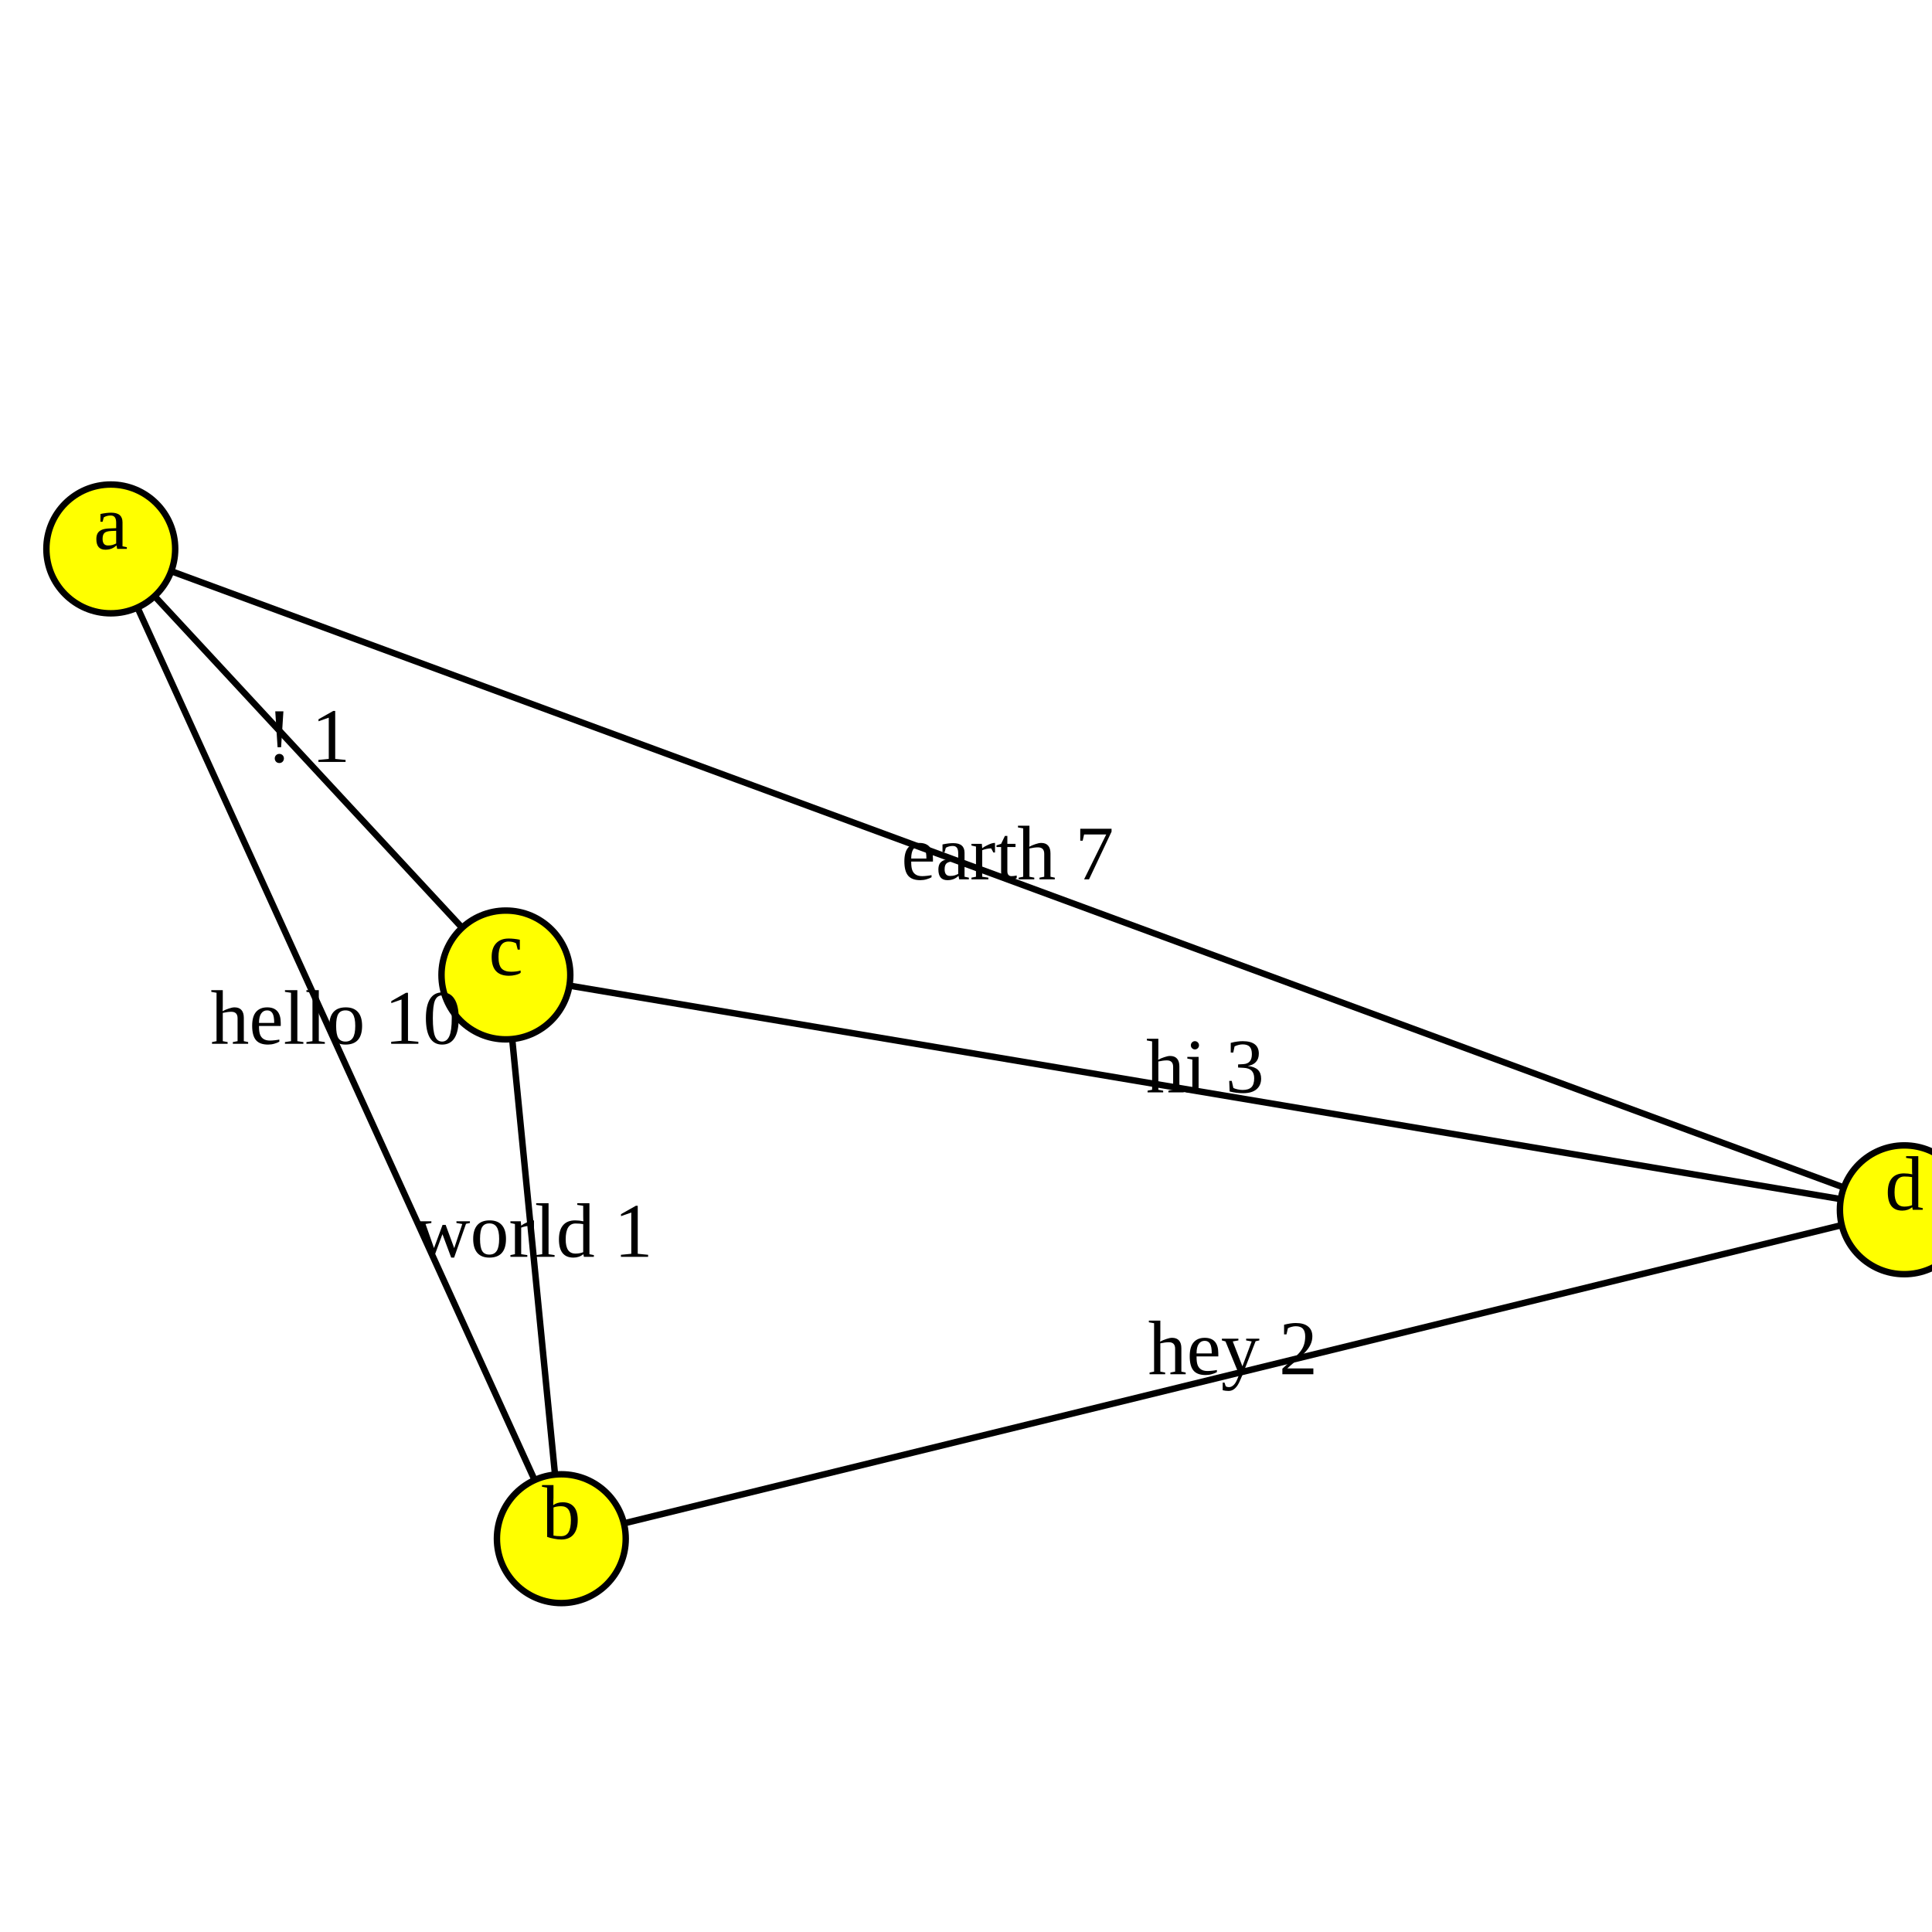
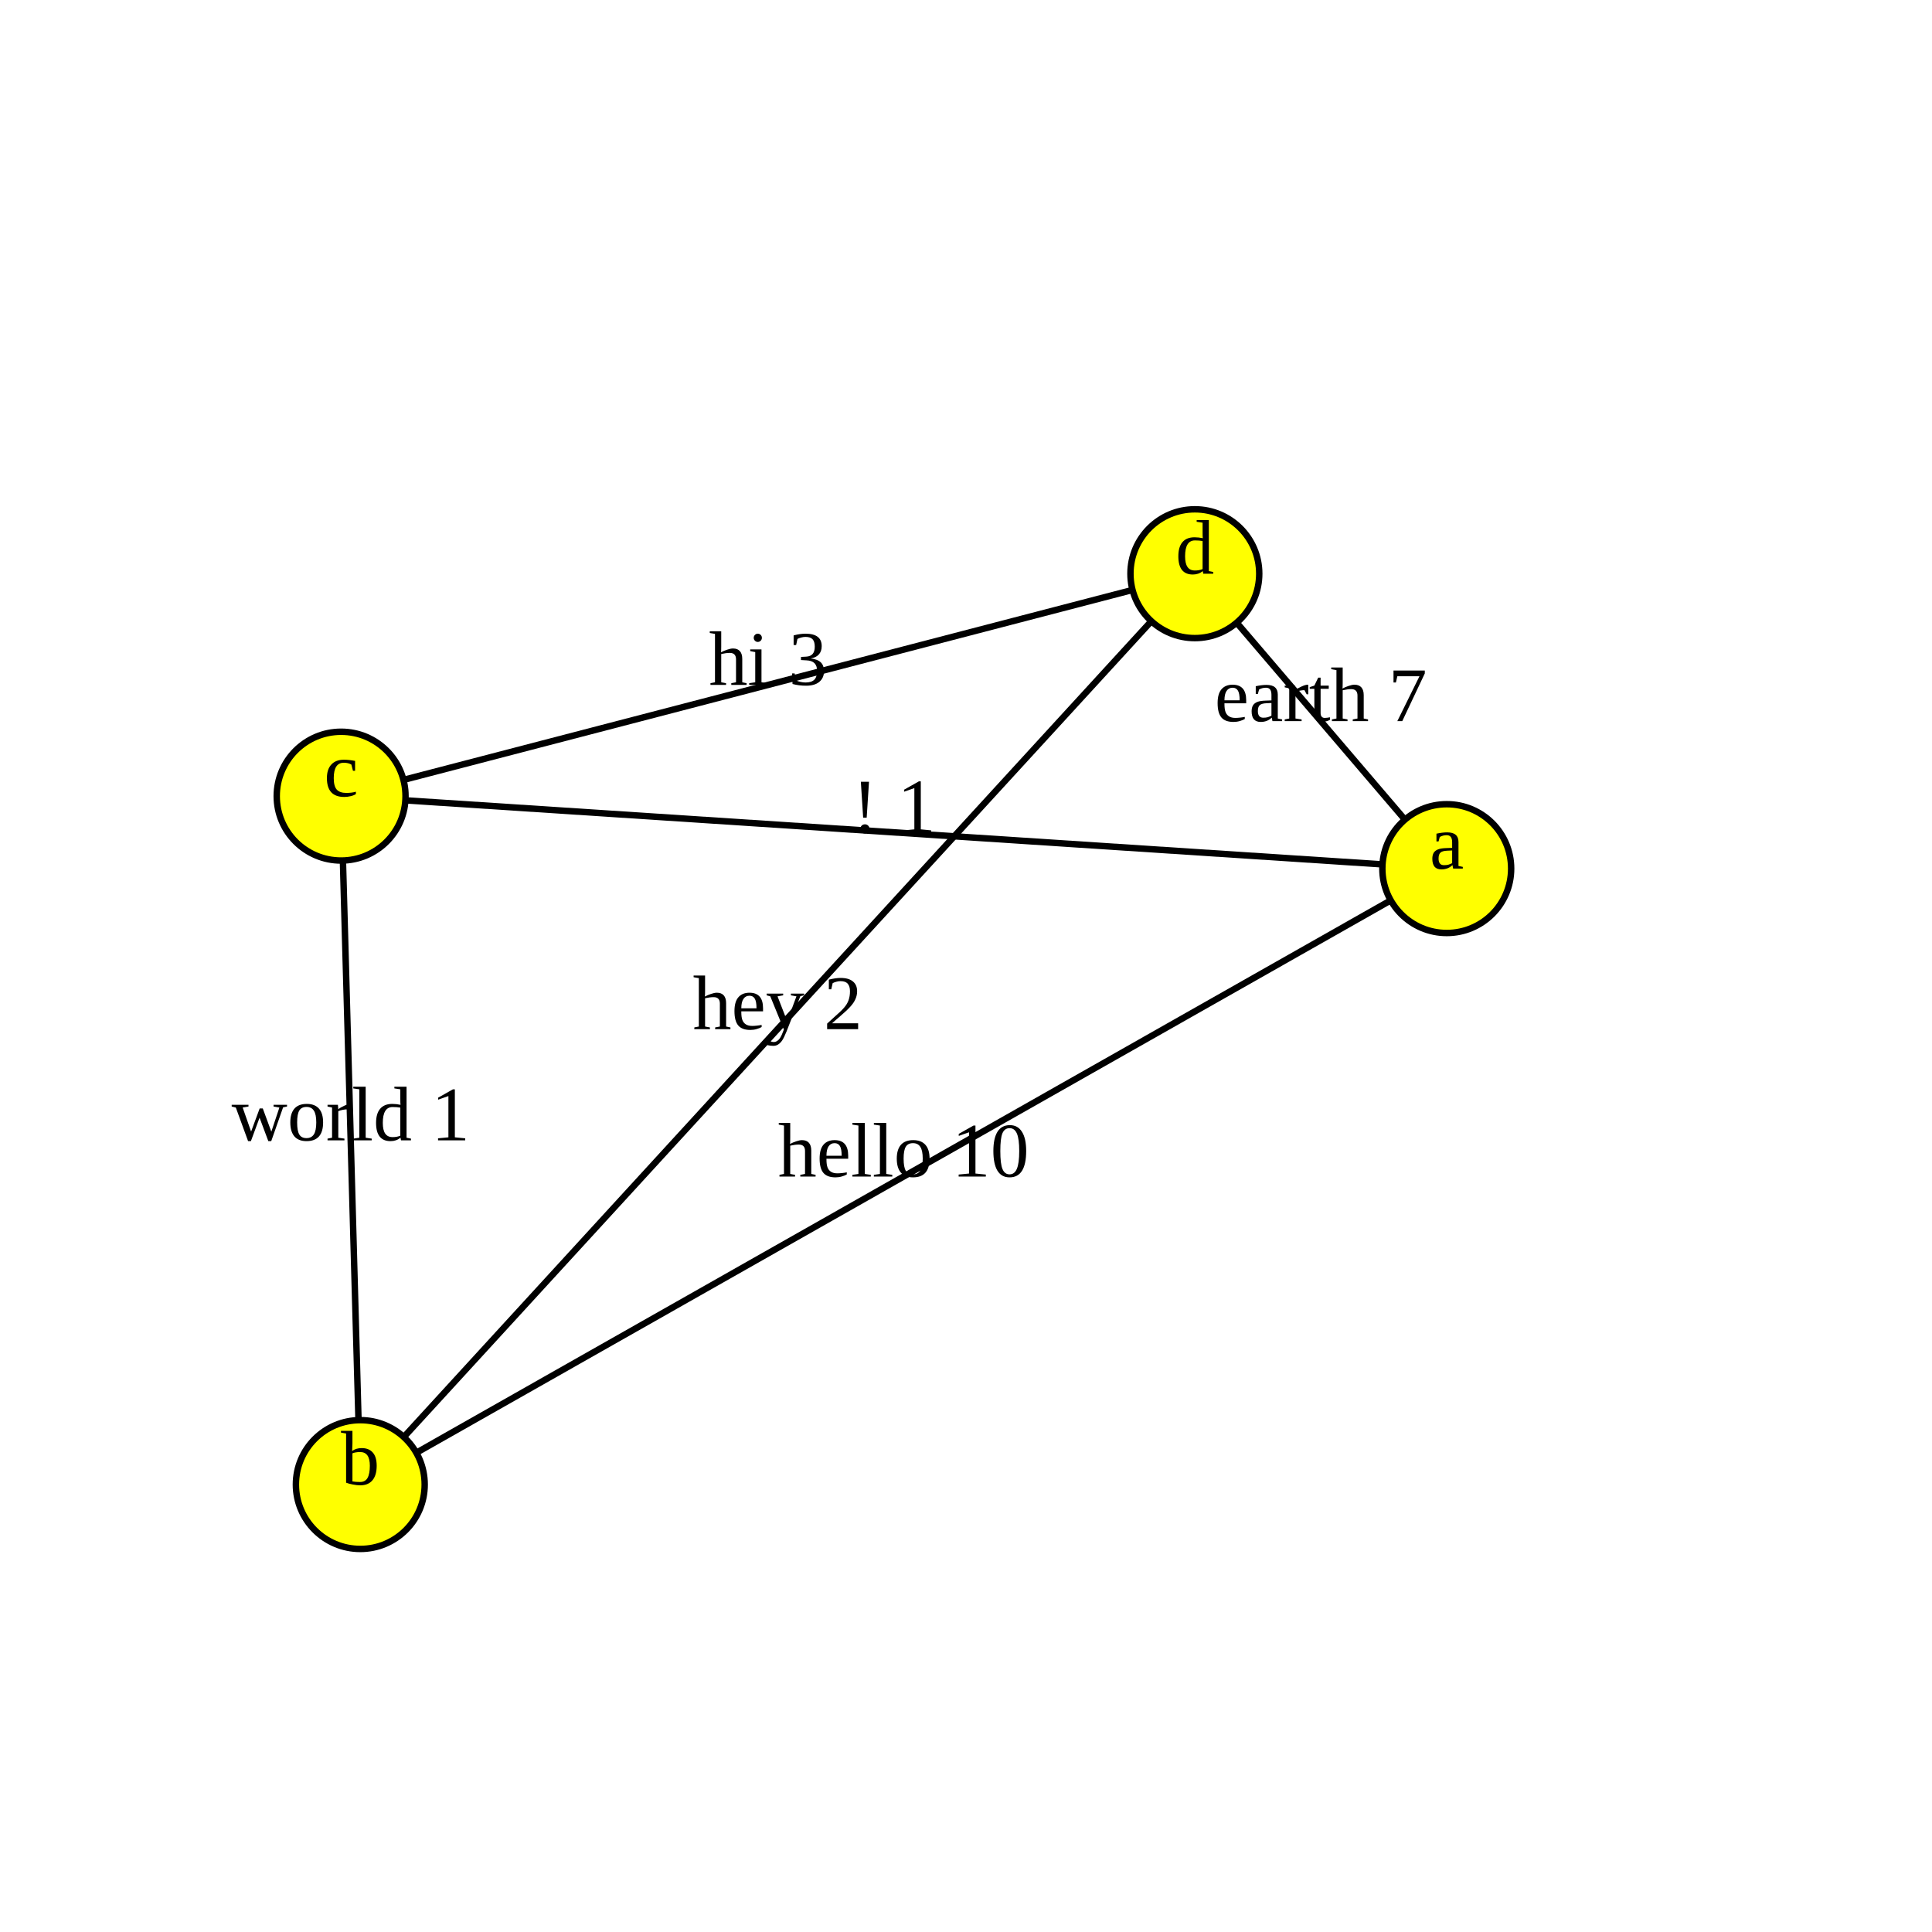
<svg xmlns="http://www.w3.org/2000/svg" version="1.1" width="300.0" height="300.0">
  <style>.caption {
  font-size: 14px;
  font-family: Georgia, serif;
}
</style>
-   <line x1="17.203" y1="85.236" x2="87.163" y2="238.926" stroke="rgb(0,0,0)" stroke-width="1" />
-   <line x1="87.163" y1="238.926" x2="295.701" y2="187.856" stroke="rgb(0,0,0)" stroke-width="1" />
-   <line x1="78.555" y1="151.392" x2="295.701" y2="187.856" stroke="rgb(0,0,0)" stroke-width="1" />
-   <line x1="87.163" y1="238.926" x2="78.555" y2="151.392" stroke="rgb(0,0,0)" stroke-width="1" />
-   <line x1="17.203" y1="85.236" x2="78.555" y2="151.392" stroke="rgb(0,0,0)" stroke-width="1" />
-   <line x1="295.701" y1="187.856" x2="17.203" y2="85.236" stroke="rgb(0,0,0)" stroke-width="1" />
-   <circle cx="17.203" cy="85.236" r="10" fill="rgb(255,255,0)" stroke="rgb(0,0,0)" stroke-width="1" />
-   <circle cx="87.163" cy="238.926" r="10" fill="rgb(255,255,0)" stroke="rgb(0,0,0)" stroke-width="1" />
-   <circle cx="78.555" cy="151.392" r="10" fill="rgb(255,255,0)" stroke="rgb(0,0,0)" stroke-width="1" />
-   <circle cx="295.701" cy="187.856" r="10" fill="rgb(255,255,0)" stroke="rgb(0,0,0)" stroke-width="1" />
-   <text text-anchor="middle" alignment-baseline="middle" x="17.203" y="85.236" fill="rgb(0,0,0)" font-size="12">a</text>
-   <text text-anchor="middle" alignment-baseline="middle" x="87.163" y="238.926" fill="rgb(0,0,0)" font-size="12">b</text>
-   <text text-anchor="middle" alignment-baseline="middle" x="78.555" y="151.392" fill="rgb(0,0,0)" font-size="12">c</text>
-   <text text-anchor="middle" alignment-baseline="middle" x="295.701" y="187.856" fill="rgb(0,0,0)" font-size="12">d</text>
-   <text text-anchor="middle" alignment-baseline="middle" x="52.183" y="162.081" fill="rgb(0,0,0)" font-size="12">hello 10</text>
-   <text text-anchor="middle" alignment-baseline="middle" x="191.432" y="213.391" fill="rgb(0,0,0)" font-size="12">hey 2</text>
-   <text text-anchor="middle" alignment-baseline="middle" x="187.128" y="169.624" fill="rgb(0,0,0)" font-size="12">hi 3</text>
-   <text text-anchor="middle" alignment-baseline="middle" x="82.859" y="195.159" fill="rgb(0,0,0)" font-size="12">world 1</text>
-   <text text-anchor="middle" alignment-baseline="middle" x="47.879" y="118.314" fill="rgb(0,0,0)" font-size="12">! 1</text>
-   <text text-anchor="middle" alignment-baseline="middle" x="156.452" y="136.546" fill="rgb(0,0,0)" font-size="12">earth 7</text>
+   <line x1="52.97" y1="123.624" x2="185.536" y2="89.084" stroke="rgb(0,0,0)" stroke-width="1" />
+   <line x1="224.652" y1="134.876" x2="52.97" y2="123.624" stroke="rgb(0,0,0)" stroke-width="1" />
+   <line x1="55.946" y1="230.519" x2="185.536" y2="89.084" stroke="rgb(0,0,0)" stroke-width="1" />
+   <line x1="224.652" y1="134.876" x2="55.946" y2="230.519" stroke="rgb(0,0,0)" stroke-width="1" />
+   <line x1="55.946" y1="230.519" x2="52.97" y2="123.624" stroke="rgb(0,0,0)" stroke-width="1" />
+   <line x1="185.536" y1="89.084" x2="224.652" y2="134.876" stroke="rgb(0,0,0)" stroke-width="1" />
+   <circle cx="224.652" cy="134.876" r="10" fill="rgb(255,255,0)" stroke="rgb(0,0,0)" stroke-width="1" />
+   <circle cx="55.946" cy="230.519" r="10" fill="rgb(255,255,0)" stroke="rgb(0,0,0)" stroke-width="1" />
+   <circle cx="52.97" cy="123.624" r="10" fill="rgb(255,255,0)" stroke="rgb(0,0,0)" stroke-width="1" />
+   <circle cx="185.536" cy="89.084" r="10" fill="rgb(255,255,0)" stroke="rgb(0,0,0)" stroke-width="1" />
+   <text text-anchor="middle" alignment-baseline="middle" x="224.652" y="134.876" fill="rgb(0,0,0)" font-size="12">a</text>
+   <text text-anchor="middle" alignment-baseline="middle" x="55.946" y="230.519" fill="rgb(0,0,0)" font-size="12">b</text>
+   <text text-anchor="middle" alignment-baseline="middle" x="52.97" y="123.624" fill="rgb(0,0,0)" font-size="12">c</text>
+   <text text-anchor="middle" alignment-baseline="middle" x="185.536" y="89.084" fill="rgb(0,0,0)" font-size="12">d</text>
+   <text text-anchor="middle" alignment-baseline="middle" x="119.253" y="106.354" fill="rgb(0,0,0)" font-size="12">hi 3</text>
+   <text text-anchor="middle" alignment-baseline="middle" x="138.811" y="129.25" fill="rgb(0,0,0)" font-size="12">! 1</text>
+   <text text-anchor="middle" alignment-baseline="middle" x="120.741" y="159.801" fill="rgb(0,0,0)" font-size="12">hey 2</text>
+   <text text-anchor="middle" alignment-baseline="middle" x="140.299" y="182.697" fill="rgb(0,0,0)" font-size="12">hello 10</text>
+   <text text-anchor="middle" alignment-baseline="middle" x="54.458" y="177.071" fill="rgb(0,0,0)" font-size="12">world 1</text>
+   <text text-anchor="middle" alignment-baseline="middle" x="205.094" y="111.98" fill="rgb(0,0,0)" font-size="12">earth 7</text>
      Sorry, your browser does not support inline SVG.
    </svg>
